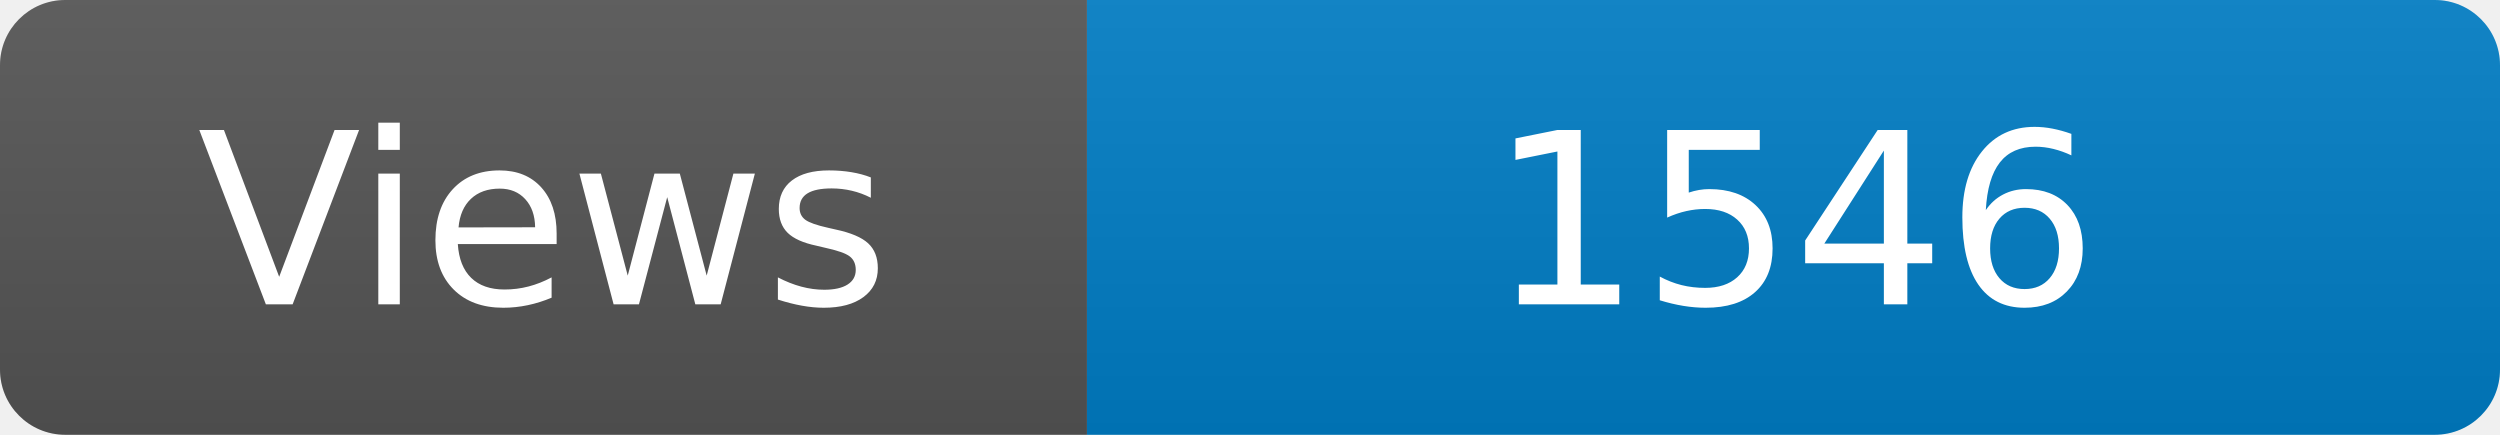
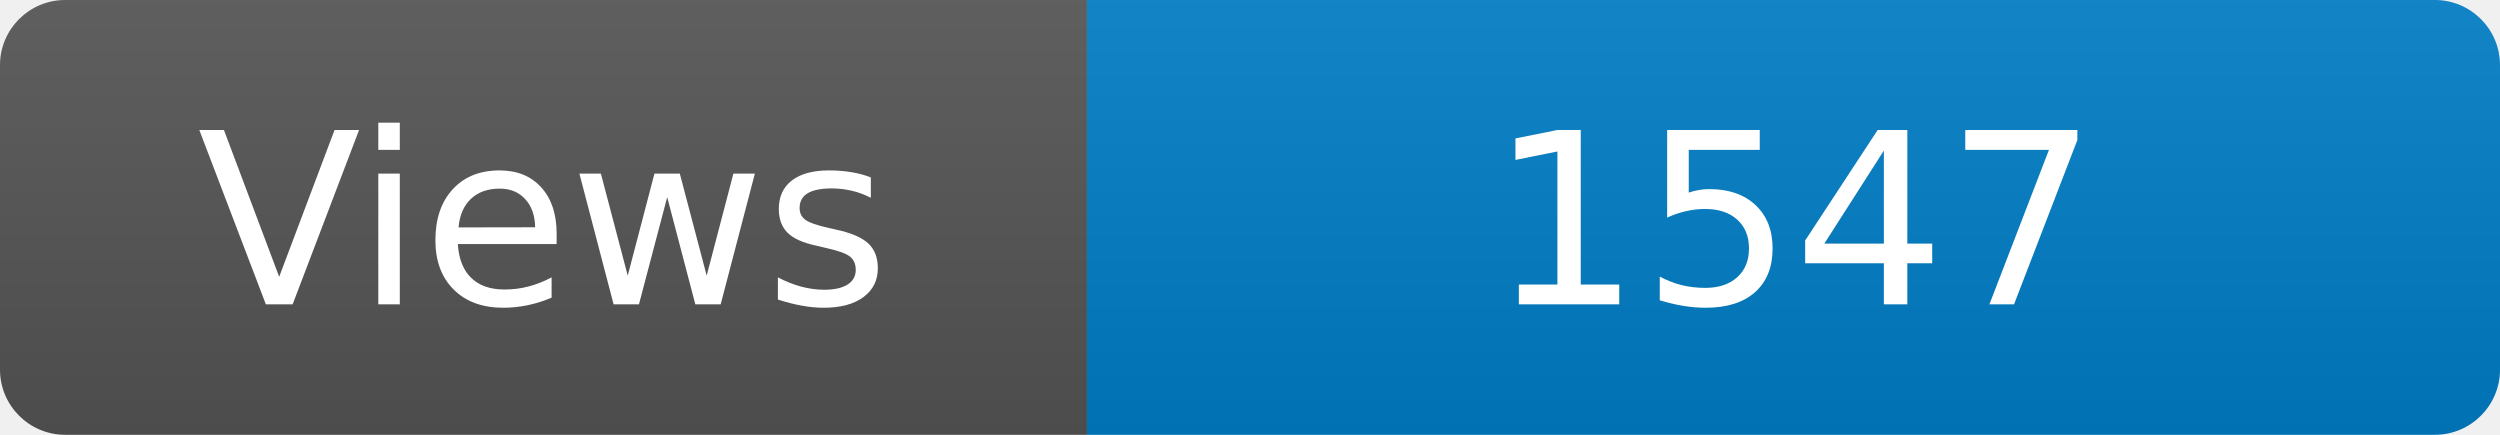
<svg xmlns="http://www.w3.org/2000/svg" width="115" height="20" role="img" aria-label="Maintained?: yes">
  <linearGradient id="s" x2="0" y2="100%">
    <stop offset="0" stop-color="#bbb" stop-opacity=".1" />
    <stop offset="1" stop-opacity=".1" />
  </linearGradient>
  <clipPath id="r">
    <rect width="115" height="20" rx="3" fill="#fff" />
  </clipPath>
  <g clip-path="url(#r)">
    <rect width="50" height="20" fill="#555" />
    <rect x="50" width="160" height="20" fill="#007ec6" />
    <rect width="115" height="20" fill="url(#s)" />
  </g>
  <g fill="#fff" text-anchor="middle" font-family="Verdana,Geneva,DejaVu Sans,sans-serif" font-size="110">
    <text x="250" y="140" transform="scale(.1)" fill="#fff">Views</text>
-     <text x="825" y="140" transform="scale(.1)" fill="#fff">1546</text>
+     <text x="825" y="140" transform="scale(.1)" fill="#fff">1547</text>
  </g>
</svg>
